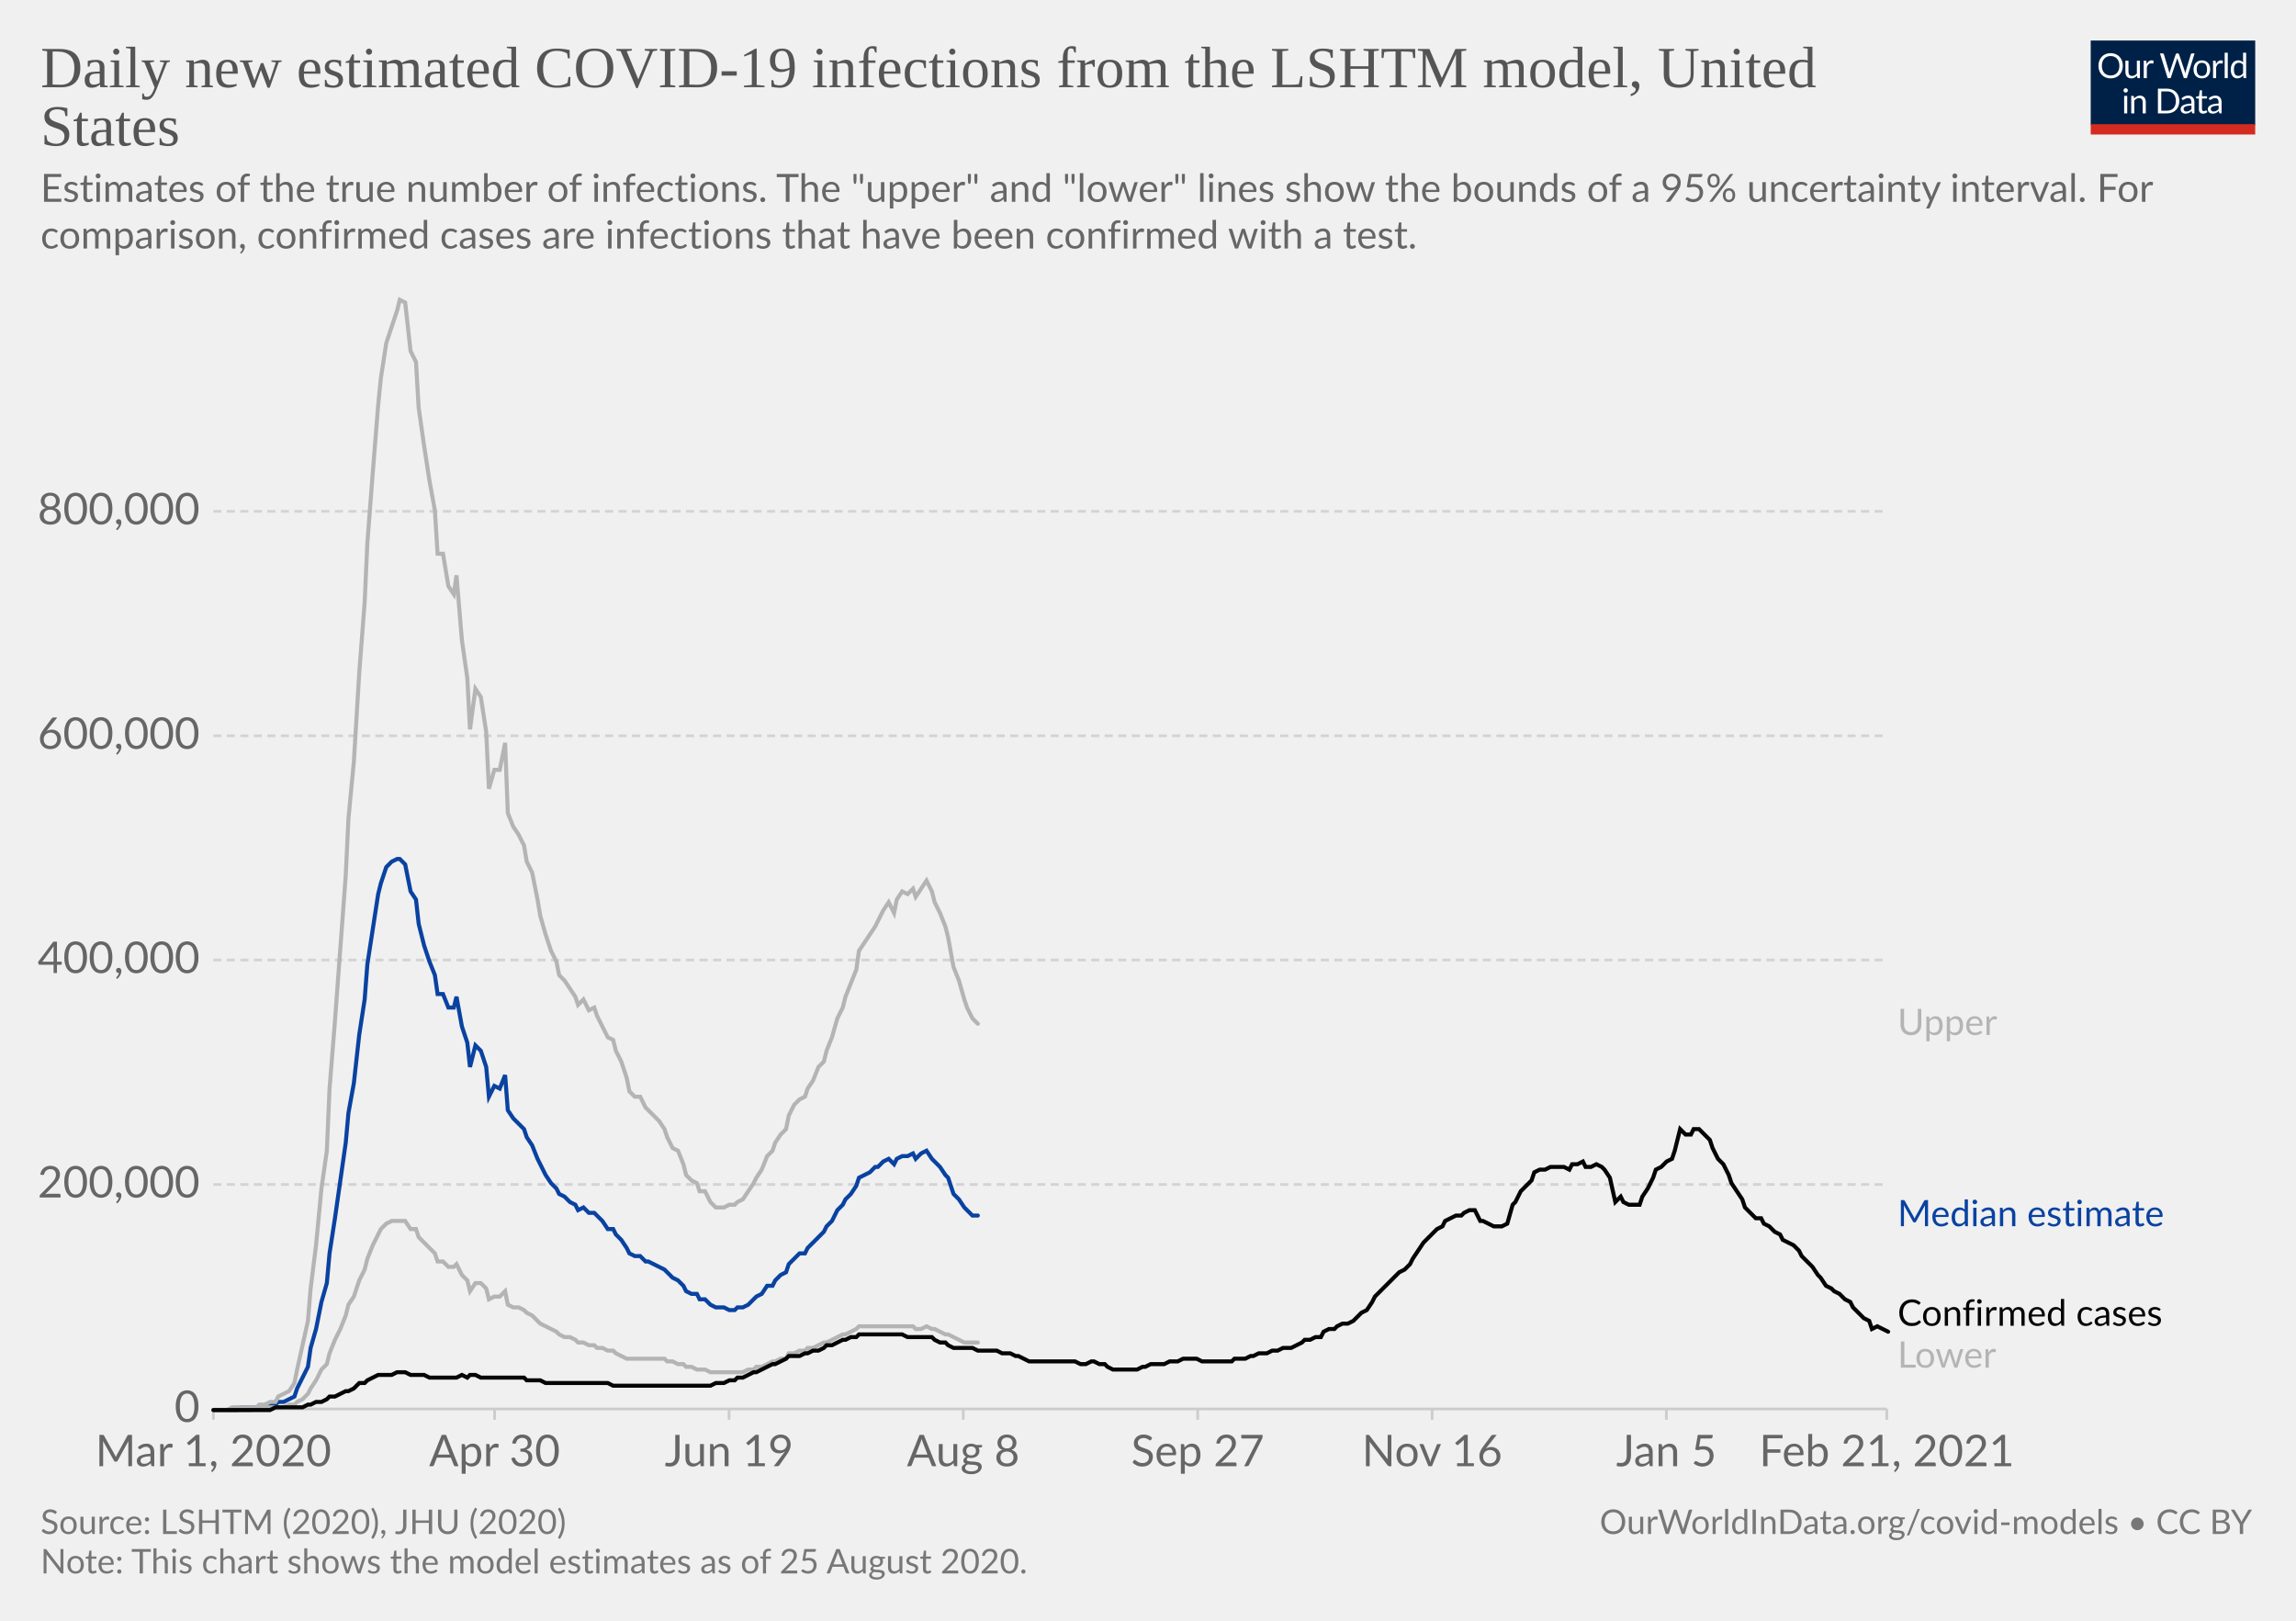
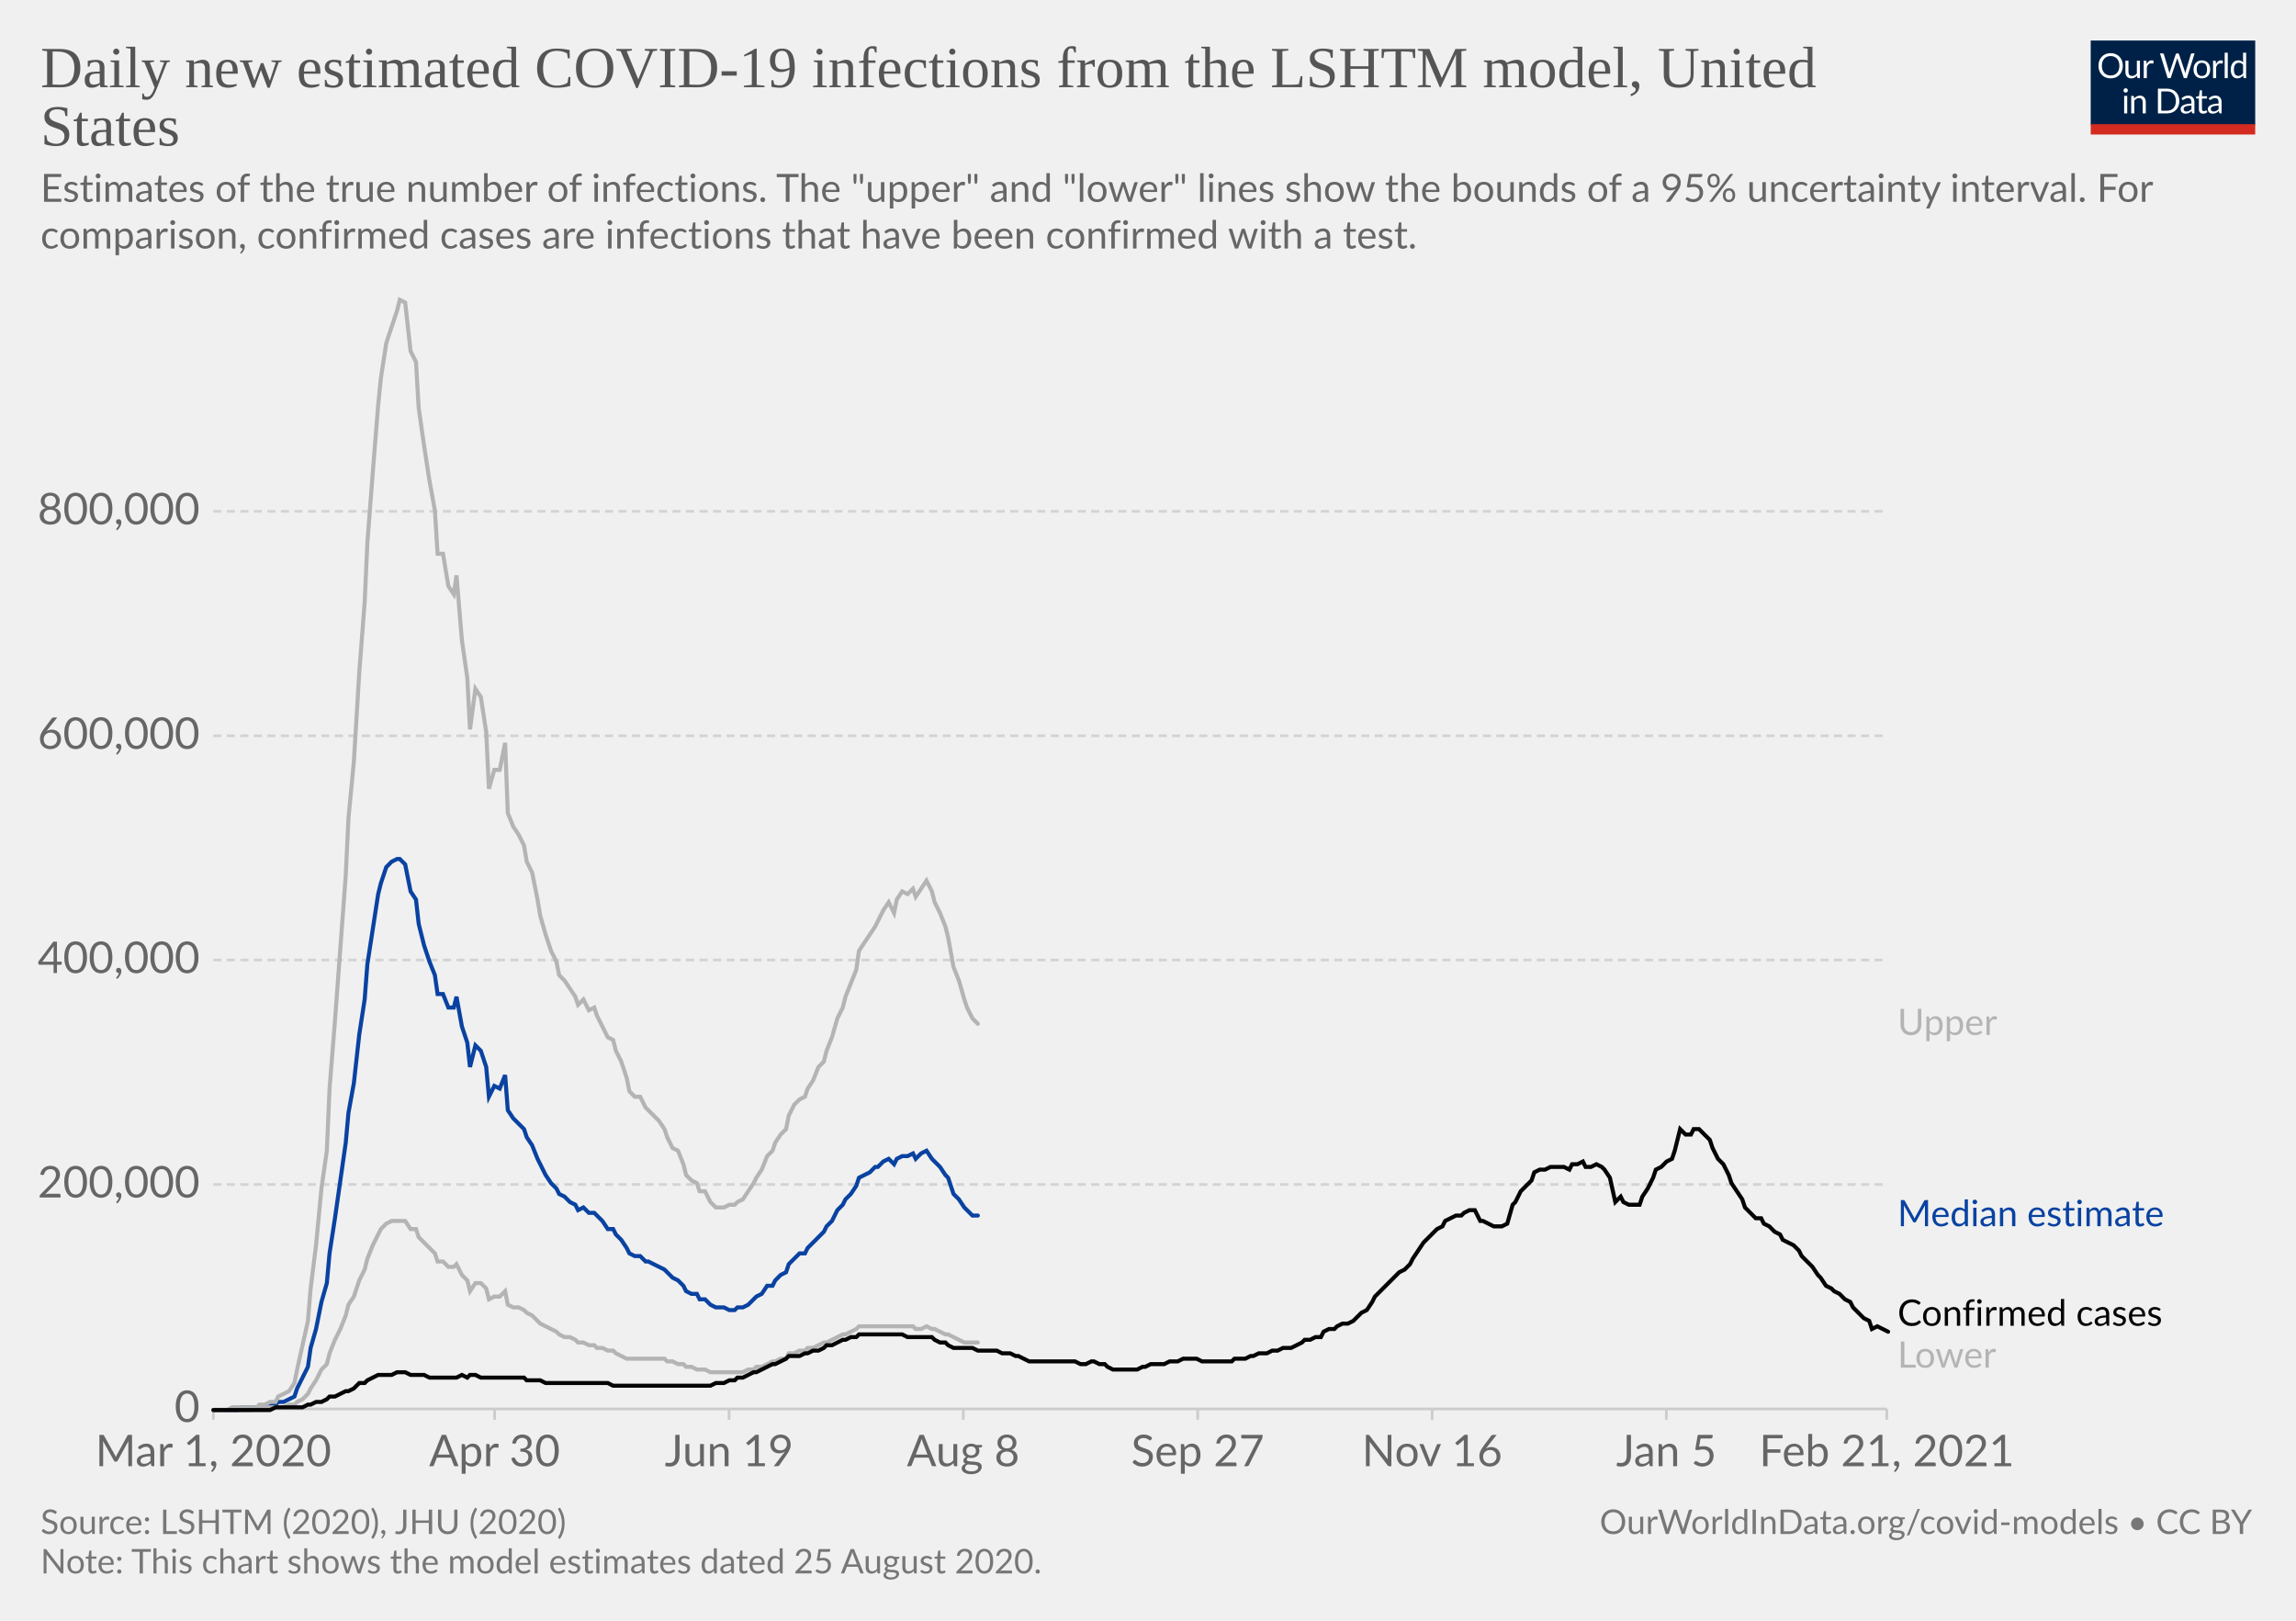
<svg xmlns="http://www.w3.org/2000/svg" version="1.1" style="background-color:#fff;-webkit-font-smoothing:antialiased" width="850" height="600" viewBox="0 0 850 600" font-family="Lato,'Helvetica Neue',Helvetica,Arial,sans-serif" font-size="18" text-rendering="optimizeLegibility">
  <g class="HeaderView">
    <g transform="matrix(.29 0 0 .29 774 15)">
      <svg width="210" height="120" viewBox="0 0 210 120" fill="none">
        <g clip-path="url(#clip0)">
          <path d="M0 0h210v107.89H0V0z" fill="#002147" />
          <path d="M40.98 32.25c0 2.36-.38 4.53-1.12 6.51a14.26 14.26 0 01-8.1 8.4c-1.9.78-4.02 1.17-6.34 1.17a16.6 16.6 0 01-6.33-1.17 14.31 14.31 0 01-8.08-8.4 18.29 18.29 0 01-1.12-6.51c0-2.36.38-4.53 1.12-6.5.75-1.97 1.8-3.67 3.17-5.1a14.32 14.32 0 014.9-3.34c1.92-.8 4.03-1.19 6.34-1.19 2.32 0 4.43.4 6.34 1.19 1.92.8 3.56 1.9 4.93 3.34a14.87 14.87 0 013.17 5.1 18.1 18.1 0 011.12 6.5zm-4.38 0c0-1.94-.26-3.68-.8-5.22a10.91 10.91 0 00-2.24-3.89 9.68 9.68 0 00-3.52-2.46 11.95 11.95 0 00-4.62-.86c-1.68 0-3.21.28-4.6.86a9.88 9.88 0 00-3.54 2.46 10.91 10.91 0 00-2.24 3.9c-.53 1.53-.8 3.27-.8 5.2 0 1.94.27 3.68.8 5.22a11.17 11.17 0 002.24 3.9 10.01 10.01 0 003.55 2.44c1.38.56 2.9.83 4.6.83s3.24-.27 4.61-.83a9.8 9.8 0 003.52-2.44 11.17 11.17 0 002.25-3.9c.53-1.54.8-3.28.8-5.21zm26.22-6.54V48H60.5c-.56 0-.9-.27-1.05-.81l-.31-2.4a12.45 12.45 0 01-3.26 2.6c-1.2.64-2.58.96-4.13.96-1.22 0-2.3-.2-3.24-.6a6.52 6.52 0 01-2.33-1.7 7.37 7.37 0 01-1.43-2.67c-.3-1.04-.46-2.2-.46-3.45V25.7h3.91v14.22c0 1.68.38 2.99 1.15 3.91.77.93 1.96 1.39 3.54 1.39 1.16 0 2.24-.27 3.23-.82a10.42 10.42 0 002.8-2.28V25.7h3.91zm8.61 4.47a9.94 9.94 0 012.6-3.56 5.64 5.64 0 013.76-1.3c.47 0 .92.05 1.34.15.44.1.83.27 1.17.49l-.3 2.92c-.09.37-.3.55-.66.55-.2 0-.5-.04-.9-.13a6.21 6.21 0 00-3.24.18 4.23 4.23 0 00-1.47.92c-.42.4-.81.9-1.17 1.5-.33.58-.64 1.26-.92 2.02V48H67.7V25.71h2.25c.42 0 .72.08.88.25.16.16.27.44.33.83l.26 3.39zm61.16-13.7L122.75 48h-3.82l-7.99-24.05a21.95 21.95 0 01-.42-1.58 38.36 38.36 0 01-.44 1.58L102.05 48h-3.83L88.4 16.47h3.54c.38 0 .7.1.95.29.26.2.43.43.5.73l6.52 21.9.28 1.28.29 1.46.3-1.46.38-1.27 7.41-21.91c.1-.25.26-.48.51-.69.27-.22.58-.33.95-.33h1.23c.38 0 .69.1.92.29a1.77 1.77 0 01.53.73l7.4 21.9a28.4 28.4 0 01.68 2.62 29.52 29.52 0 01.52-2.61l6.54-21.91a1.31 1.31 0 01.48-.7c.27-.21.58-.32.95-.32h3.32zm9.35 8.88c1.63 0 3.1.27 4.4.82a9.43 9.43 0 015.46 5.94c.5 1.4.74 2.98.74 4.73 0 1.76-.25 3.34-.74 4.75a9.43 9.43 0 01-5.46 5.92c-1.3.52-2.77.79-4.4.79-1.64 0-3.12-.27-4.44-.8a9.42 9.42 0 01-3.35-2.3c-.92-1-1.63-2.2-2.13-3.61-.49-1.41-.73-3-.73-4.75s.24-3.33.73-4.73c.5-1.43 1.2-2.64 2.13-3.63a9.4 9.4 0 013.35-2.31c1.32-.55 2.8-.82 4.44-.82zm0 19.89c2.2 0 3.84-.73 4.93-2.2 1.08-1.48 1.63-3.54 1.63-6.18 0-2.66-.55-4.72-1.63-6.2-1.09-1.49-2.73-2.23-4.93-2.23-1.12 0-2.09.2-2.93.57a5.71 5.71 0 00-2.06 1.65 7.5 7.5 0 00-1.24 2.67c-.26 1.04-.4 2.22-.4 3.54 0 2.64.55 4.7 1.64 6.18 1.1 1.47 2.76 2.2 4.99 2.2zm17.97-15.07a9.94 9.94 0 012.6-3.56 5.64 5.64 0 013.76-1.3c.47 0 .91.05 1.34.15.44.1.83.27 1.16.49l-.28 2.92c-.09.37-.31.55-.66.55-.2 0-.5-.04-.9-.13a6.2 6.2 0 00-3.24.18 4.23 4.23 0 00-1.47.92c-.43.4-.82.9-1.17 1.5a13.1 13.1 0 00-.92 2.02V48h-3.94V25.71h2.24c.43 0 .72.08.88.25.17.16.28.44.33.83l.27 3.39zm15.04-14.59V48h-3.92V15.6h3.92zm19.55 15.43a6.22 6.22 0 00-2.38-2.05 6.7 6.7 0 00-2.86-.6c-2.07 0-3.66.75-4.77 2.23-1.12 1.48-1.68 3.6-1.68 6.33 0 1.46.13 2.7.38 3.74a7.29 7.29 0 001.1 2.56 4.35 4.35 0 001.78 1.45c.7.3 1.5.46 2.4.46 1.29 0 2.41-.3 3.36-.88a9.6 9.6 0 002.67-2.49V31.02zm3.91-15.43V48h-2.33c-.56 0-.9-.27-1.06-.81l-.35-2.71a12.13 12.13 0 01-3.25 2.77 8.28 8.28 0 01-4.23 1.06 7.31 7.31 0 01-6.14-2.9c-.73-.96-1.3-2.15-1.69-3.57a18.35 18.35 0 01.07-9.48 11.29 11.29 0 011.89-3.7 8.7 8.7 0 017.06-3.34 7.96 7.96 0 016.12 2.62V15.59h3.91zM46.61 70.71V93H42.7V70.71h3.91zm.84-7c0 .39-.08.75-.24 1.09a2.81 2.81 0 01-1.52 1.47 2.67 2.67 0 01-2.16 0 2.9 2.9 0 01-1.45-1.47 2.67 2.67 0 010-2.16c.15-.35.35-.65.6-.9.25-.27.53-.47.85-.62a2.67 2.67 0 012.16 0c.35.15.65.35.9.62.27.25.47.55.62.9.16.34.24.7.24 1.08zm7.97 10.24c.49-.54 1-1.04 1.54-1.48a9.85 9.85 0 013.66-1.84 8.96 8.96 0 015.43.35c.94.4 1.72.97 2.33 1.71a7.36 7.36 0 011.43 2.67c.32 1.04.49 2.19.49 3.45V93h-3.94V78.81c0-1.69-.4-3-1.17-3.92-.76-.93-1.93-1.4-3.5-1.4a6.6 6.6 0 00-3.25.83c-1 .56-1.92 1.31-2.77 2.27V93h-3.94V70.71h2.35c.56 0 .9.28 1.04.82l.3 2.42zm57.7 3.3c0 2.36-.37 4.5-1.11 6.44a14.3 14.3 0 01-3.17 4.98 14.1 14.1 0 01-4.93 3.2c-1.9.76-4.02 1.13-6.33 1.13H85.8V61.47h11.77c2.31 0 4.42.39 6.33 1.15a13.8 13.8 0 018.1 8.18 17.75 17.75 0 011.12 6.45zm-4.37 0c0-1.94-.26-3.67-.8-5.2a10.94 10.94 0 00-2.23-3.87 9.57 9.57 0 00-3.53-2.42 12.23 12.23 0 00-4.61-.83h-7.5v24.62h7.5c1.7 0 3.24-.28 4.61-.84a9.7 9.7 0 003.53-2.4 10.94 10.94 0 002.24-3.87c.53-1.53.8-3.26.8-5.2zm19.8 5.72c-1.8.06-3.34.2-4.62.44-1.26.22-2.3.51-3.1.88-.8.36-1.37.8-1.74 1.3-.35.5-.53 1.05-.53 1.67 0 .58.1 1.1.3 1.52a3 3 0 00.76 1.05c.34.27.73.46 1.17.6a6.13 6.13 0 001.45.17 7.28 7.28 0 003.5-.81 11.95 11.95 0 002.82-2.2v-4.62zm-12.65-9.11a12.73 12.73 0 013.98-2.66c1.43-.59 3-.88 4.73-.88 1.25 0 2.36.2 3.33.61a6.81 6.81 0 013.94 4.38c.33 1.04.5 2.19.5 3.43V93h-1.74a1.8 1.8 0 01-.88-.18c-.2-.13-.36-.38-.48-.74l-.44-2.12-1.72 1.46a9.48 9.48 0 01-3.74 1.7c-.69.15-1.46.23-2.3.23-.87 0-1.69-.12-2.45-.35a5.34 5.34 0 01-3.34-2.93 6.64 6.64 0 01-.49-2.64c0-.88.25-1.72.73-2.53a6.33 6.33 0 012.35-2.17c1.09-.63 2.5-1.15 4.25-1.54 1.75-.41 3.89-.65 6.42-.7v-1.75c0-1.73-.37-3.03-1.12-3.91-.75-.9-1.84-1.34-3.28-1.34-.97 0-1.78.12-2.44.37-.64.23-1.2.5-1.7.81l-1.23.82c-.33.23-.67.35-1 .35-.27 0-.5-.07-.69-.2a2.1 2.1 0 01-.48-.53l-.7-1.25zm27.67 19.5c-1.76 0-3.12-.5-4.07-1.48-.94-.98-1.41-2.4-1.41-4.25V74h-2.68a.9.9 0 01-.6-.2c-.16-.14-.24-.36-.24-.66v-1.56l3.65-.46.9-6.89a.9.9 0 01.29-.52.88.88 0 01.62-.22H142v7.67h6.44V74H142v13.38c0 .94.22 1.63.68 2.09.45.45 1.04.68 1.76.68a3.21 3.21 0 001.85-.53l.55-.35c.16-.12.3-.18.41-.18.2 0 .4.13.55.38l1.15 1.87a7.45 7.45 0 01-2.44 1.5 8.53 8.53 0 01-2.95.52zm19.68-10.4c-1.8.07-3.34.21-4.62.45-1.26.22-2.3.51-3.1.88-.8.36-1.37.8-1.74 1.3-.35.5-.53 1.05-.53 1.67 0 .58.1 1.1.3 1.52a2.9 2.9 0 00.76 1.05c.34.27.73.46 1.17.6a6.13 6.13 0 001.45.17 7.3 7.3 0 003.5-.81 12.04 12.04 0 002.82-2.2v-4.62zm-12.65-9.1a12.72 12.72 0 013.99-2.66c1.42-.59 3-.88 4.72-.88 1.25 0 2.36.2 3.33.61a6.81 6.81 0 013.94 4.38c.33 1.04.5 2.19.5 3.43V93h-1.74a1.8 1.8 0 01-.88-.18c-.2-.13-.36-.38-.48-.74l-.44-2.12-1.72 1.46a9.48 9.48 0 01-3.74 1.7c-.69.15-1.46.23-2.3.23-.87 0-1.69-.12-2.45-.35a5.33 5.33 0 01-3.34-2.93 6.62 6.62 0 01-.49-2.64c0-.88.25-1.72.73-2.53a6.33 6.33 0 012.35-2.17c1.09-.63 2.5-1.15 4.25-1.54a31.2 31.2 0 016.42-.7v-1.75c0-1.73-.37-3.03-1.12-3.91-.75-.9-1.84-1.34-3.28-1.34-.97 0-1.78.12-2.44.37-.64.23-1.2.5-1.7.81l-1.22.82c-.34.23-.68.35-1.02.35-.26 0-.49-.07-.68-.2a1.88 1.88 0 01-.48-.53l-.7-1.25zM40.98 32.25c0 2.36-.38 4.53-1.12 6.51a14.26 14.26 0 01-8.1 8.4c-1.9.78-4.02 1.17-6.34 1.17a16.6 16.6 0 01-6.33-1.17 14.31 14.31 0 01-8.08-8.4 18.29 18.29 0 01-1.12-6.51c0-2.36.38-4.53 1.12-6.5.75-1.97 1.8-3.67 3.17-5.1a14.32 14.32 0 014.9-3.34c1.92-.8 4.03-1.19 6.34-1.19 2.32 0 4.43.4 6.34 1.19 1.92.8 3.56 1.9 4.93 3.34a14.87 14.87 0 013.17 5.1 18.1 18.1 0 011.12 6.5zm-4.38 0c0-1.94-.26-3.68-.8-5.22a10.91 10.91 0 00-2.24-3.89 9.68 9.68 0 00-3.52-2.46 11.95 11.95 0 00-4.62-.86c-1.68 0-3.21.28-4.6.86a9.88 9.88 0 00-3.54 2.46 10.91 10.91 0 00-2.24 3.9c-.53 1.53-.8 3.27-.8 5.2 0 1.94.27 3.68.8 5.22a11.17 11.17 0 002.24 3.9 10.01 10.01 0 003.55 2.44c1.38.56 2.9.83 4.6.83s3.24-.27 4.61-.83a9.8 9.8 0 003.52-2.44 11.17 11.17 0 002.25-3.9c.53-1.54.8-3.28.8-5.21zm26.22-6.54V48H60.5c-.56 0-.9-.27-1.05-.81l-.31-2.4a12.45 12.45 0 01-3.26 2.6c-1.2.64-2.58.96-4.13.96-1.22 0-2.3-.2-3.24-.6a6.52 6.52 0 01-2.33-1.7 7.37 7.37 0 01-1.43-2.67c-.3-1.04-.46-2.2-.46-3.45V25.7h3.91v14.22c0 1.68.38 2.99 1.15 3.91.77.93 1.96 1.39 3.54 1.39 1.16 0 2.24-.27 3.23-.82a10.42 10.42 0 002.8-2.28V25.7h3.91zm8.61 4.47a9.94 9.94 0 012.6-3.56 5.64 5.64 0 013.76-1.3c.47 0 .92.05 1.34.15.44.1.83.27 1.17.49l-.3 2.92c-.09.37-.3.55-.66.55-.2 0-.5-.04-.9-.13a6.21 6.21 0 00-3.24.18 4.23 4.23 0 00-1.47.92c-.42.4-.81.9-1.17 1.5-.33.58-.64 1.26-.92 2.02V48H67.7V25.71h2.25c.42 0 .72.08.88.25.16.16.27.44.33.83l.26 3.39zm61.16-13.7L122.75 48h-3.82l-7.99-24.05a21.95 21.95 0 01-.42-1.58 38.36 38.36 0 01-.44 1.58L102.05 48h-3.83L88.4 16.47h3.54c.38 0 .7.1.95.29.26.2.43.43.5.73l6.52 21.9.28 1.28.29 1.46.3-1.46.38-1.27 7.41-21.91c.1-.25.26-.48.51-.69.27-.22.58-.33.95-.33h1.23c.38 0 .69.1.92.29a1.77 1.77 0 01.53.73l7.4 21.9a28.4 28.4 0 01.68 2.62 29.52 29.52 0 01.52-2.61l6.54-21.91a1.31 1.31 0 01.48-.7c.27-.21.58-.32.95-.32h3.32zm9.35 8.88c1.63 0 3.1.27 4.4.82a9.43 9.43 0 015.46 5.94c.5 1.4.74 2.98.74 4.73 0 1.76-.25 3.34-.74 4.75a9.43 9.43 0 01-5.46 5.92c-1.3.52-2.77.79-4.4.79-1.64 0-3.12-.27-4.44-.8a9.42 9.42 0 01-3.35-2.3c-.92-1-1.63-2.2-2.13-3.61-.49-1.41-.73-3-.73-4.75s.24-3.33.73-4.73c.5-1.43 1.2-2.64 2.13-3.63a9.4 9.4 0 013.35-2.31c1.32-.55 2.8-.82 4.44-.82zm0 19.89c2.2 0 3.84-.73 4.93-2.2 1.08-1.48 1.63-3.54 1.63-6.18 0-2.66-.55-4.72-1.63-6.2-1.09-1.49-2.73-2.23-4.93-2.23-1.12 0-2.09.2-2.93.57a5.71 5.71 0 00-2.06 1.65 7.5 7.5 0 00-1.24 2.67c-.26 1.04-.4 2.22-.4 3.54 0 2.64.55 4.7 1.64 6.18 1.1 1.47 2.76 2.2 4.99 2.2zm17.97-15.07a9.94 9.94 0 012.6-3.56 5.64 5.64 0 013.76-1.3c.47 0 .91.05 1.34.15.44.1.83.27 1.16.49l-.28 2.92c-.09.37-.31.55-.66.55-.2 0-.5-.04-.9-.13a6.2 6.2 0 00-3.24.18 4.23 4.23 0 00-1.47.92c-.43.4-.82.9-1.17 1.5a13.1 13.1 0 00-.92 2.02V48h-3.94V25.71h2.24c.43 0 .72.08.88.25.17.16.28.44.33.83l.27 3.39zm15.04-14.59V48h-3.92V15.6h3.92zm19.55 15.43a6.22 6.22 0 00-2.38-2.05 6.7 6.7 0 00-2.86-.6c-2.07 0-3.66.75-4.77 2.23-1.12 1.48-1.68 3.6-1.68 6.33 0 1.46.13 2.7.38 3.74a7.29 7.29 0 001.1 2.56 4.35 4.35 0 001.78 1.45c.7.3 1.5.46 2.4.46 1.29 0 2.41-.3 3.36-.88a9.6 9.6 0 002.67-2.49V31.02zm3.91-15.43V48h-2.33c-.56 0-.9-.27-1.06-.81l-.35-2.71a12.13 12.13 0 01-3.25 2.77 8.28 8.28 0 01-4.23 1.06 7.31 7.31 0 01-6.14-2.9c-.73-.96-1.3-2.15-1.69-3.57a18.35 18.35 0 01.07-9.48 11.29 11.29 0 011.89-3.7 8.7 8.7 0 017.06-3.34 7.96 7.96 0 016.12 2.62V15.59h3.91zM46.61 70.71V93H42.7V70.71h3.91zm.84-7c0 .39-.08.75-.24 1.09a2.81 2.81 0 01-1.52 1.47 2.67 2.67 0 01-2.16 0 2.9 2.9 0 01-1.45-1.47 2.67 2.67 0 010-2.16c.15-.35.35-.65.6-.9.25-.27.53-.47.85-.62a2.67 2.67 0 012.16 0c.35.15.65.35.9.62.27.25.47.55.62.9.16.34.24.7.24 1.08zm7.97 10.24c.49-.54 1-1.04 1.54-1.48a9.85 9.85 0 013.66-1.84 8.96 8.96 0 015.43.35c.94.4 1.72.97 2.33 1.71a7.36 7.36 0 011.43 2.67c.32 1.04.49 2.19.49 3.45V93h-3.94V78.81c0-1.69-.4-3-1.17-3.92-.76-.93-1.93-1.4-3.5-1.4a6.6 6.6 0 00-3.25.83c-1 .56-1.92 1.31-2.77 2.27V93h-3.94V70.71h2.35c.56 0 .9.28 1.04.82l.3 2.42zm57.7 3.3c0 2.36-.37 4.5-1.11 6.44a14.3 14.3 0 01-3.17 4.98 14.1 14.1 0 01-4.93 3.2c-1.9.76-4.02 1.13-6.33 1.13H85.8V61.47h11.77c2.31 0 4.42.39 6.33 1.15a13.8 13.8 0 018.1 8.18 17.75 17.75 0 011.12 6.45zm-4.37 0c0-1.94-.26-3.67-.8-5.2a10.94 10.94 0 00-2.23-3.87 9.57 9.57 0 00-3.53-2.42 12.23 12.23 0 00-4.61-.83h-7.5v24.62h7.5c1.7 0 3.24-.28 4.61-.84a9.7 9.7 0 003.53-2.4 10.94 10.94 0 002.24-3.87c.53-1.53.8-3.26.8-5.2zm19.8 5.72c-1.8.06-3.34.2-4.62.44-1.26.22-2.3.51-3.1.88-.8.36-1.37.8-1.74 1.3-.35.5-.53 1.05-.53 1.67 0 .58.1 1.1.3 1.52a3 3 0 00.76 1.05c.34.27.73.46 1.17.6a6.13 6.13 0 001.45.17 7.28 7.28 0 003.5-.81 11.95 11.95 0 002.82-2.2v-4.62zm-12.65-9.11a12.73 12.73 0 013.98-2.66c1.43-.59 3-.88 4.73-.88 1.25 0 2.36.2 3.33.61a6.81 6.81 0 013.94 4.38c.33 1.04.5 2.19.5 3.43V93h-1.74a1.8 1.8 0 01-.88-.18c-.2-.13-.36-.38-.48-.74l-.44-2.12-1.72 1.46a9.48 9.48 0 01-3.74 1.7c-.69.15-1.46.23-2.3.23-.87 0-1.69-.12-2.45-.35a5.34 5.34 0 01-3.34-2.93 6.64 6.64 0 01-.49-2.64c0-.88.25-1.72.73-2.53a6.33 6.33 0 012.35-2.17c1.09-.63 2.5-1.15 4.25-1.54 1.75-.41 3.89-.65 6.42-.7v-1.75c0-1.73-.37-3.03-1.12-3.91-.75-.9-1.84-1.34-3.28-1.34-.97 0-1.78.12-2.44.37-.64.23-1.2.5-1.7.81l-1.23.82c-.33.23-.67.35-1 .35-.27 0-.5-.07-.69-.2a2.1 2.1 0 01-.48-.53l-.7-1.25zm27.67 19.5c-1.76 0-3.12-.5-4.07-1.48-.94-.98-1.41-2.4-1.41-4.25V74h-2.68a.9.9 0 01-.6-.2c-.16-.14-.24-.36-.24-.66v-1.56l3.65-.46.9-6.89a.9.9 0 01.29-.52.88.88 0 01.62-.22H142v7.67h6.44V74H142v13.38c0 .94.22 1.63.68 2.09.45.45 1.04.68 1.76.68a3.21 3.21 0 001.85-.53l.55-.35c.16-.12.3-.18.41-.18.2 0 .4.13.55.38l1.15 1.87a7.45 7.45 0 01-2.44 1.5 8.53 8.53 0 01-2.95.52zm19.68-10.4c-1.8.07-3.34.21-4.62.45-1.26.22-2.3.51-3.1.88-.8.36-1.37.8-1.74 1.3-.35.5-.53 1.05-.53 1.67 0 .58.1 1.1.3 1.52a2.9 2.9 0 00.76 1.05c.34.27.73.46 1.17.6a6.13 6.13 0 001.45.17 7.3 7.3 0 003.5-.81 12.04 12.04 0 002.82-2.2v-4.62zm-12.65-9.1a12.72 12.72 0 013.99-2.66c1.42-.59 3-.88 4.72-.88 1.25 0 2.36.2 3.33.61a6.81 6.81 0 013.94 4.38c.33 1.04.5 2.19.5 3.43V93h-1.74a1.8 1.8 0 01-.88-.18c-.2-.13-.36-.38-.48-.74l-.44-2.12-1.72 1.46a9.48 9.48 0 01-3.74 1.7c-.69.15-1.46.23-2.3.23-.87 0-1.69-.12-2.45-.35a5.33 5.33 0 01-3.34-2.93 6.62 6.62 0 01-.49-2.64c0-.88.25-1.72.73-2.53a6.33 6.33 0 012.35-2.17c1.09-.63 2.5-1.15 4.25-1.54a31.2 31.2 0 016.42-.7v-1.75c0-1.73-.37-3.03-1.12-3.91-.75-.9-1.84-1.34-3.28-1.34-.97 0-1.78.12-2.44.37-.64.23-1.2.5-1.7.81l-1.22.82c-.34.23-.68.35-1.02.35-.26 0-.49-.07-.68-.2a1.88 1.88 0 01-.48-.53l-.7-1.25zM40.98 32.25c0 2.36-.38 4.53-1.12 6.51a14.26 14.26 0 01-8.1 8.4c-1.9.78-4.02 1.17-6.34 1.17a16.6 16.6 0 01-6.33-1.17 14.31 14.31 0 01-8.08-8.4 18.29 18.29 0 01-1.12-6.51c0-2.36.38-4.53 1.12-6.5.75-1.97 1.8-3.67 3.17-5.1a14.32 14.32 0 014.9-3.34c1.92-.8 4.03-1.19 6.34-1.19 2.32 0 4.43.4 6.34 1.19 1.92.8 3.56 1.9 4.93 3.34a14.87 14.87 0 013.17 5.1 18.1 18.1 0 011.12 6.5zm-4.38 0c0-1.94-.26-3.68-.8-5.22a10.91 10.91 0 00-2.24-3.89 9.68 9.68 0 00-3.52-2.46 11.95 11.95 0 00-4.62-.86c-1.68 0-3.21.28-4.6.86a9.88 9.88 0 00-3.54 2.46 10.91 10.91 0 00-2.24 3.9c-.53 1.53-.8 3.27-.8 5.2 0 1.94.27 3.68.8 5.22a11.17 11.17 0 002.24 3.9 10.01 10.01 0 003.55 2.44c1.38.56 2.9.83 4.6.83s3.24-.27 4.61-.83a9.8 9.8 0 003.52-2.44 11.17 11.17 0 002.25-3.9c.53-1.54.8-3.28.8-5.21zm26.22-6.54V48H60.5c-.56 0-.9-.27-1.05-.81l-.31-2.4a12.45 12.45 0 01-3.26 2.6c-1.2.64-2.58.96-4.13.96-1.22 0-2.3-.2-3.24-.6a6.52 6.52 0 01-2.33-1.7 7.37 7.37 0 01-1.43-2.67c-.3-1.04-.46-2.2-.46-3.45V25.7h3.91v14.22c0 1.68.38 2.99 1.15 3.91.77.93 1.96 1.39 3.54 1.39 1.16 0 2.24-.27 3.23-.82a10.42 10.42 0 002.8-2.28V25.7h3.91zm8.61 4.47a9.94 9.94 0 012.6-3.56 5.64 5.64 0 013.76-1.3c.47 0 .92.05 1.34.15.44.1.83.27 1.17.49l-.3 2.92c-.09.37-.3.55-.66.55-.2 0-.5-.04-.9-.13a6.21 6.21 0 00-3.24.18 4.23 4.23 0 00-1.47.92c-.42.4-.81.9-1.17 1.5-.33.58-.64 1.26-.92 2.02V48H67.7V25.71h2.25c.42 0 .72.08.88.25.16.16.27.44.33.83l.26 3.39zm61.16-13.7L122.75 48h-3.82l-7.99-24.05a21.95 21.95 0 01-.42-1.58 38.36 38.36 0 01-.44 1.58L102.05 48h-3.83L88.4 16.47h3.54c.38 0 .7.1.95.29.26.2.43.43.5.73l6.52 21.9.28 1.28.29 1.46.3-1.46.38-1.27 7.41-21.91c.1-.25.26-.48.51-.69.27-.22.58-.33.95-.33h1.23c.38 0 .69.1.92.29a1.77 1.77 0 01.53.73l7.4 21.9a28.4 28.4 0 01.68 2.62 29.52 29.52 0 01.52-2.61l6.54-21.91a1.31 1.31 0 01.48-.7c.27-.21.58-.32.95-.32h3.32zm9.35 8.88c1.63 0 3.1.27 4.4.82a9.43 9.43 0 015.46 5.94c.5 1.4.74 2.98.74 4.73 0 1.76-.25 3.34-.74 4.75a9.43 9.43 0 01-5.46 5.92c-1.3.52-2.77.79-4.4.79-1.64 0-3.12-.27-4.44-.8a9.42 9.42 0 01-3.35-2.3c-.92-1-1.63-2.2-2.13-3.61-.49-1.41-.73-3-.73-4.75s.24-3.33.73-4.73c.5-1.43 1.2-2.64 2.13-3.63a9.4 9.4 0 013.35-2.31c1.32-.55 2.8-.82 4.44-.82zm0 19.89c2.2 0 3.84-.73 4.93-2.2 1.08-1.48 1.63-3.54 1.63-6.18 0-2.66-.55-4.72-1.63-6.2-1.09-1.49-2.73-2.23-4.93-2.23-1.12 0-2.09.2-2.93.57a5.71 5.71 0 00-2.06 1.65 7.5 7.5 0 00-1.24 2.67c-.26 1.04-.4 2.22-.4 3.54 0 2.64.55 4.7 1.64 6.18 1.1 1.47 2.76 2.2 4.99 2.2zm17.97-15.07a9.94 9.94 0 012.6-3.56 5.64 5.64 0 013.76-1.3c.47 0 .91.05 1.34.15.44.1.83.27 1.16.49l-.28 2.92c-.09.37-.31.55-.66.55-.2 0-.5-.04-.9-.13a6.2 6.2 0 00-3.24.18 4.23 4.23 0 00-1.47.92c-.43.4-.82.9-1.17 1.5a13.1 13.1 0 00-.92 2.02V48h-3.94V25.71h2.24c.43 0 .72.08.88.25.17.16.28.44.33.83l.27 3.39zm15.04-14.59V48h-3.92V15.6h3.92zm19.55 15.43a6.22 6.22 0 00-2.38-2.05 6.7 6.7 0 00-2.86-.6c-2.07 0-3.66.75-4.77 2.23-1.12 1.48-1.68 3.6-1.68 6.33 0 1.46.13 2.7.38 3.74a7.29 7.29 0 001.1 2.56 4.35 4.35 0 001.78 1.45c.7.3 1.5.46 2.4.46 1.29 0 2.41-.3 3.36-.88a9.6 9.6 0 002.67-2.49V31.02zm3.91-15.43V48h-2.33c-.56 0-.9-.27-1.06-.81l-.35-2.71a12.13 12.13 0 01-3.25 2.77 8.28 8.28 0 01-4.23 1.06 7.31 7.31 0 01-6.14-2.9c-.73-.96-1.3-2.15-1.69-3.57a18.35 18.35 0 01.07-9.48 11.29 11.29 0 011.89-3.7 8.7 8.7 0 017.06-3.34 7.96 7.96 0 016.12 2.62V15.59h3.91zM46.61 70.71V93H42.7V70.71h3.91zm.84-7c0 .39-.08.75-.24 1.09a2.81 2.81 0 01-1.52 1.47 2.67 2.67 0 01-2.16 0 2.9 2.9 0 01-1.45-1.47 2.67 2.67 0 010-2.16c.15-.35.35-.65.6-.9.25-.27.53-.47.85-.62a2.67 2.67 0 012.16 0c.35.15.65.35.9.62.27.25.47.55.62.9.16.34.24.7.24 1.08zm7.97 10.24c.49-.54 1-1.04 1.54-1.48a9.85 9.85 0 013.66-1.84 8.96 8.96 0 015.43.35c.94.4 1.72.97 2.33 1.71a7.36 7.36 0 011.43 2.67c.32 1.04.49 2.19.49 3.45V93h-3.94V78.81c0-1.69-.4-3-1.17-3.92-.76-.93-1.93-1.4-3.5-1.4a6.6 6.6 0 00-3.25.83c-1 .56-1.92 1.31-2.77 2.27V93h-3.94V70.71h2.35c.56 0 .9.28 1.04.82l.3 2.42zm57.7 3.3c0 2.36-.37 4.5-1.11 6.44a14.3 14.3 0 01-3.17 4.98 14.1 14.1 0 01-4.93 3.2c-1.9.76-4.02 1.13-6.33 1.13H85.8V61.47h11.77c2.31 0 4.42.39 6.33 1.15a13.8 13.8 0 018.1 8.18 17.75 17.75 0 011.12 6.45zm-4.37 0c0-1.94-.26-3.67-.8-5.2a10.94 10.94 0 00-2.23-3.87 9.57 9.57 0 00-3.53-2.42 12.23 12.23 0 00-4.61-.83h-7.5v24.62h7.5c1.7 0 3.24-.28 4.61-.84a9.7 9.7 0 003.53-2.4 10.94 10.94 0 002.24-3.87c.53-1.53.8-3.26.8-5.2zm19.8 5.72c-1.8.06-3.34.2-4.62.44-1.26.22-2.3.51-3.1.88-.8.36-1.37.8-1.74 1.3-.35.5-.53 1.05-.53 1.67 0 .58.1 1.1.3 1.52a3 3 0 00.76 1.05c.34.27.73.46 1.17.6a6.13 6.13 0 001.45.17 7.28 7.28 0 003.5-.81 11.95 11.95 0 002.82-2.2v-4.62zm-12.65-9.11a12.73 12.73 0 013.98-2.66c1.43-.59 3-.88 4.73-.88 1.25 0 2.36.2 3.33.61a6.81 6.81 0 013.94 4.38c.33 1.04.5 2.19.5 3.43V93h-1.74a1.8 1.8 0 01-.88-.18c-.2-.13-.36-.38-.48-.74l-.44-2.12-1.72 1.46a9.48 9.48 0 01-3.74 1.7c-.69.15-1.46.23-2.3.23-.87 0-1.69-.12-2.45-.35a5.34 5.34 0 01-3.34-2.93 6.64 6.64 0 01-.49-2.64c0-.88.25-1.72.73-2.53a6.33 6.33 0 012.35-2.17c1.09-.63 2.5-1.15 4.25-1.54 1.75-.41 3.89-.65 6.42-.7v-1.75c0-1.73-.37-3.03-1.12-3.91-.75-.9-1.84-1.34-3.28-1.34-.97 0-1.78.12-2.44.37-.64.23-1.2.5-1.7.81l-1.23.82c-.33.23-.67.35-1 .35-.27 0-.5-.07-.69-.2a2.1 2.1 0 01-.48-.53l-.7-1.25zm27.67 19.5c-1.76 0-3.12-.5-4.07-1.48-.94-.98-1.41-2.4-1.41-4.25V74h-2.68a.9.9 0 01-.6-.2c-.16-.14-.24-.36-.24-.66v-1.56l3.65-.46.9-6.89a.9.9 0 01.29-.52.88.88 0 01.62-.22H142v7.67h6.44V74H142v13.38c0 .94.22 1.63.68 2.09.45.45 1.04.68 1.76.68a3.21 3.21 0 001.85-.53l.55-.35c.16-.12.3-.18.41-.18.2 0 .4.13.55.38l1.15 1.87a7.45 7.45 0 01-2.44 1.5 8.53 8.53 0 01-2.95.52zm19.68-10.4c-1.8.07-3.34.21-4.62.45-1.26.22-2.3.51-3.1.88-.8.36-1.37.8-1.74 1.3-.35.5-.53 1.05-.53 1.67 0 .58.1 1.1.3 1.52a2.9 2.9 0 00.76 1.05c.34.27.73.46 1.17.6a6.13 6.13 0 001.45.17 7.3 7.3 0 003.5-.81 12.04 12.04 0 002.82-2.2v-4.62zm-12.65-9.1a12.72 12.72 0 013.99-2.66c1.42-.59 3-.88 4.72-.88 1.25 0 2.36.2 3.33.61a6.81 6.81 0 013.94 4.38c.33 1.04.5 2.19.5 3.43V93h-1.74a1.8 1.8 0 01-.88-.18c-.2-.13-.36-.38-.48-.74l-.44-2.12-1.72 1.46a9.48 9.48 0 01-3.74 1.7c-.69.15-1.46.23-2.3.23-.87 0-1.69-.12-2.45-.35a5.33 5.33 0 01-3.34-2.93 6.62 6.62 0 01-.49-2.64c0-.88.25-1.72.73-2.53a6.33 6.33 0 012.35-2.17c1.09-.63 2.5-1.15 4.25-1.54a31.2 31.2 0 016.42-.7v-1.75c0-1.73-.37-3.03-1.12-3.91-.75-.9-1.84-1.34-3.28-1.34-.97 0-1.78.12-2.44.37-.64.23-1.2.5-1.7.81l-1.22.82c-.34.23-.68.35-1.02.35-.26 0-.49-.07-.68-.2a1.88 1.88 0 01-.48-.53l-.7-1.25z" fill="#fff" />
          <path fill="#D42B21" d="M0 106.79h210V120H0z" />
        </g>
        <defs>
          <clipPath id="clip0">
            <path fill="#fff" d="M0 0h210v120H0z" />
          </clipPath>
        </defs>
      </svg>
    </g>
    <a href="https://ourworldindata.org/grapher/daily-new-estimated-covid-19-infections-lshtm-model?tab=chart&amp;stackMode=absolute&amp;time=2020-03-01..latest&amp;region=World" target="_blank" rel="noopener" font-family="&quot;Playfair Display&quot;,Georgia,&quot;Times New Roman&quot;,serif">
      <text font-size="21.6" x="15" y="32.3" fill="#555">
        <tspan x="15" y="32.28">Daily new estimated COVID-19 infections from the LSHTM model, United</tspan>
        <tspan x="15" y="53.88">States</tspan>
      </text>
    </a>
    <text font-size="14.4" x="15" y="74.7" fill="#666">
      <tspan x="15" y="74.72">Estimates of the true number of infections. The "upper" and "lower" lines show the bounds of a 95% uncertainty interval. For</tspan>
      <tspan x="15" y="92">comparison, confirmed cases are infections that have been confirmed with a test.</tspan>
    </text>
  </g>
  <g class="LineChart">
    <defs>
      <clipPath id="a">
        <path d="M68.97 0h830v863.2h-830z" />
      </clipPath>
    </defs>
    <g class="DualAxisView">
      <g class="HorizontalAxis">
        <path stroke="#ccc" d="M79 521.6v4M183.1 521.6v4M269.9 521.6v4M356.6 521.6v4M443.4 521.6v4M530.2 521.6v4M616.9 521.6v4M698.5 521.6v4" />
        <text x="79" y="542.8" fill="#666" text-anchor="middle" font-size="16.2">Mar 1, 2020</text>
        <text x="183.1" y="542.8" fill="#666" text-anchor="middle" font-size="16.2">Apr 30</text>
        <text x="269.9" y="542.8" fill="#666" text-anchor="middle" font-size="16.2">Jun 19</text>
        <text x="356.6" y="542.8" fill="#666" text-anchor="middle" font-size="16.2">Aug 8</text>
        <text x="443.4" y="542.8" fill="#666" text-anchor="middle" font-size="16.2">Sep 27</text>
        <text x="530.2" y="542.8" fill="#666" text-anchor="middle" font-size="16.2">Nov 16</text>
        <text x="616.9" y="542.8" fill="#666" text-anchor="middle" font-size="16.2">Jan 5</text>
        <text x="698.5" y="542.8" fill="#666" text-anchor="middle" font-size="16.2">Feb 21, 2021</text>
      </g>
      <g class="VerticalAxis" fill="#666" dominant-baseline="middle" text-anchor="end" font-size="16.2">
        <text x="73.97" y="521.6">0</text>
        <text x="73.97" y="438.5">200,000</text>
        <text x="73.97" y="355.4">400,000</text>
        <text x="73.97" y="272.4">600,000</text>
        <text x="73.97" y="189.3">800,000</text>
      </g>
      <g class="AxisGridLines horizontalLines">
        <path stroke="#ccc" d="M78.97 521.6h619.51" />
        <path stroke="#d3d3d3" stroke-dasharray="3,2" d="M78.97 438.5h619.51M78.97 355.4h619.51M78.97 272.4h619.51M78.97 189.3h619.51" />
      </g>
    </g>
    <g clip-path="url(#a)">
      <g class="LineLabels" cursor="default">
        <g class="legendMark">
          <text font-size="13.5" x="702.5" y="383.2" fill="#b4b4b4">
            <tspan x="702.48" y="383.15">Upper</tspan>
          </text>
        </g>
        <g class="legendMark">
          <text font-size="13.5" x="702.5" y="453.9" fill="#0942a1">
            <tspan x="702.48" y="453.95">Median estimate</tspan>
          </text>
        </g>
        <g class="legendMark">
          <text font-size="13.5" x="702.5" y="490.8" fill="#050505">
            <tspan x="702.48" y="490.8">Confirmed cases</tspan>
          </text>
        </g>
        <g class="legendMark">
          <text font-size="13.5" x="702.5" y="506.3" fill="#b4b4b4">
            <tspan x="702.48" y="506.3">Lower</tspan>
          </text>
        </g>
      </g>
      <g class="Lines">
        <g class="key-United-States_0">
          <path stroke="#0942a1" stroke-linecap="round" d="M79 522h9l1-1h9l2-1h2l1-1h2l2-1 2-1 1-3 2-4 2-4 1-7 2-7 2-10 2-7 1-11 2-13 2-14 2-14 1-11 2-11 2-18 2-13 1-13 2-13 2-13 1-4 2-6 2-2 2-1h1l2 2 2 10 2 3 1 9 2 8 2 6 2 5 1 7h2l2 5h2l1-4 2 11 2 6 1 9 2-8 2 2 2 6 1 11 2-4 2 1 2-5 1 13 2 3 2 2 2 2 1 3 2 3 2 5 1 2 2 4 2 3 2 2 1 2 2 1 2 2 2 1 1 2 2-1 2 2h2l1 1 2 2 2 3h2l1 2 2 2 2 3 1 2 2 1h2l2 2h1l2 1 2 1 2 1 1 1 2 2 2 1 2 2 1 2 2 1h2l1 2h2l2 2 2 1h3l2 1h2l1-1h2l2-1 2-2 1-1 2-1 2-3h2l1-2 2-2 2-1 1-3 2-2 2-2h2l1-2 2-2 2-2 2-2 1-2 2-2 2-4 2-2 1-2 2-2 2-3 1-3 2-1 2-1 2-2h1l2-2 2-1 2 2 1-2 2-1h2l2-1 1 2 2-2 2-1 2 3 1 1 2 2 2 3 1 1 2 6 2 2 2 3 1 1 2 2h2" fill="none" stroke-width="1.5" />
        </g>
        <g class="key-United-States_1">
          <path stroke="#b4b4b4" stroke-linecap="round" d="M79 522h14l2-1h10l2-1h2l1-1 2-1 2-2 1-2 2-3 2-4 2-2 1-4 2-5 2-4 2-5 1-4 2-3 2-6 2-4 1-4 2-5 2-4 1-2 2-2 2-1h5l2 3h2l1 3 2 2 2 2 2 2 1 3h2l2 2h2l1-1 2 4 2 2 1 4 2-3h2l2 2 1 4 2-1h2l2-2 1 5 2 1h2l2 1 1 1 2 1 2 2 1 1 2 1 2 1 2 1 1 1 2 1h2l2 1 1 1h2l2 1h2l1 1h2l2 1h2l1 1 2 1 2 1h14l1 1h2l2 1h2l1 1h2l2 1h3l2 1h12l2-1h2l1-1h2l2-1 2-1h1l2-1h2l1-2h2l2-1h2l1-1h2l2-1 2-1h1l2-1 2-1 2-1h1l2-1 2-1 1-1h20l1 1h2l2-1 2 1h1l2 1 2 1h1l2 1 2 1 2 1h5" fill="none" stroke-width="1.5" />
        </g>
        <g class="key-United-States_2">
          <path stroke="#b4b4b4" stroke-linecap="round" d="M79 522h5l2-1h9l1-1h2l2-1h2l1-2 2-1 2-1 2-3 1-5 2-9 2-9 1-12 2-16 2-21 2-14 1-23 2-25 2-27 2-27 1-21 2-21 2-33 2-26 1-22 2-26 2-25 1-10 2-13 2-6 2-6 1-4 2 1 2 18 2 4 1 17 2 14 2 13 2 11 1 16h2l2 12 2 3 1-7 2 24 2 14 1 19 2-15 2 3 2 13 1 21 2-7h2l2-10 1 26 2 5 2 3 2 4 1 6 2 4 2 10 1 6 2 7 2 6 2 4 1 5 2 2 2 3 2 3 1 3 2-2 2 4 2-1 1 3 2 4 2 4 2 1 1 4 2 4 2 6 1 5 2 2h2l2 4 1 1 2 2 2 2 2 3 1 3 2 4 2 1 2 5 1 4 2 2 2 1 1 3h2l2 4 2 2h3l2-1h2l1-1 2-1 2-3 2-3 1-2 2-3 2-5 2-2 1-3 2-3 2-2 1-5 2-4 2-2 2-1 1-3 2-3 2-5 2-2 1-4 2-5 2-7 2-4 1-4 2-5 2-5 1-7 2-3 2-3 2-3 1-2 2-4 2-3 2 4 1-5 2-3 2 1 2-2 1 3 2-3 2-3 2 4 1 4 2 4 2 5 1 4 2 11 2 5 2 7 1 3 2 4 2 2" fill="none" stroke-width="1.5" />
        </g>
        <g class="key-United-States_3">
          <path stroke="#050505" stroke-linecap="round" d="M79 522h21l2-1h10l2-1h1l2-1h2l2-1 1-1h2l2-1 2-1h1l2-1 2-2h2l1-1 2-1 2-1h5l2-1h3l2 1h5l2 1h10l2-1 2 1 1-1h2l2 1h16l1 1h5l2 1h23l2 1h36l2-1h3l2-1h2l1-1h2l2-1 2-1h1l2-1 2-1 2-1h1l2-1 2-1 1-1h4l2-1h1l2-1h2l2-1 1-1h2l2-1 2-1h1l2-1h2l1-1h16l2 1h9l1 1 2 1h2l1 1 2 1h7l2 1h7l2 1h3l2 1h1l2 1 2 1h17l2 1h2l2-1h1l2 1h2l1 1 2 1h9l2-1h1l2-1h5l2-1h3l2-1h5l2 1h11l1-1h4l2-1h1l2-1h3l2-1h2l2-1h3l2-1 2-1 1-1h2l2-1h2l1-2 2-1h2l1-1 2-1h2l2-1 1-1 2-2 2-1 2-3 1-2 2-2 2-2 2-2 1-1 2-2 2-1 2-2 1-2 2-3 2-3 1-1 2-2 2-2 2-1 1-2 2-1 2-1h2l1-1 2-1h2l2 4h1l2 1 2 1h3l2-1 2-7 1-1 2-4 2-2 2-2 1-3 2-1h2l2-1h5l2 1 1-2h2l2-1 1 2h2l2-1 2 1 1 1 2 3 2 9 2-2 1 2 2 1h4l1-3 2-3 2-4 1-3 2-1 2-2 2-1 1-3 2-8 2 2h2l1-2h2l2 2 2 2 1 3 2 4 2 2 2 4 1 3 2 3 2 3 1 3 2 2 2 2h2l1 2 2 1 2 2 2 1 1 2 2 1 2 1 2 2 1 2 2 2 2 2 2 3 1 1 2 3 2 1 1 1 2 1 2 2 2 1 1 2 2 2 2 2 2 1 1 3 2-1 2 1 2 1" fill="none" stroke-width="1.5" />
        </g>
      </g>
    </g>
  </g>
  <g class="SourcesFooter" fill="#777">
    <g class="clickable" fill="#777">
      <text font-size="12.6" x="15" y="567.9">
        <tspan x="15" y="567.88">Source: LSHTM (2020), JHU (2020)</tspan>
      </text>
    </g>
    <text font-size="12.6" x="15" y="582.5">
-       <tspan x="15" y="582.48">Note: This chart shows the model estimates as of 25 August 2020.</tspan>
+       <tspan x="15" y="582.48">Note: This chart shows the model estimates dated 25 August 2020.</tspan>
    </text>
    <text font-size="12.6" x="592.2" y="567.9">
      <tspan x="592.2" y="567.88">
        <a target="_blank" href="https://ourworldindata.org/covid-models" fill="#777">OurWorldInData.org/covid-models</a> • <a class="cclogo" href="http://creativecommons.org/licenses/by/4.0/deed.en_US" target="_blank" fill="#777">CC BY</a>
      </tspan>
    </text>
  </g>
</svg>
